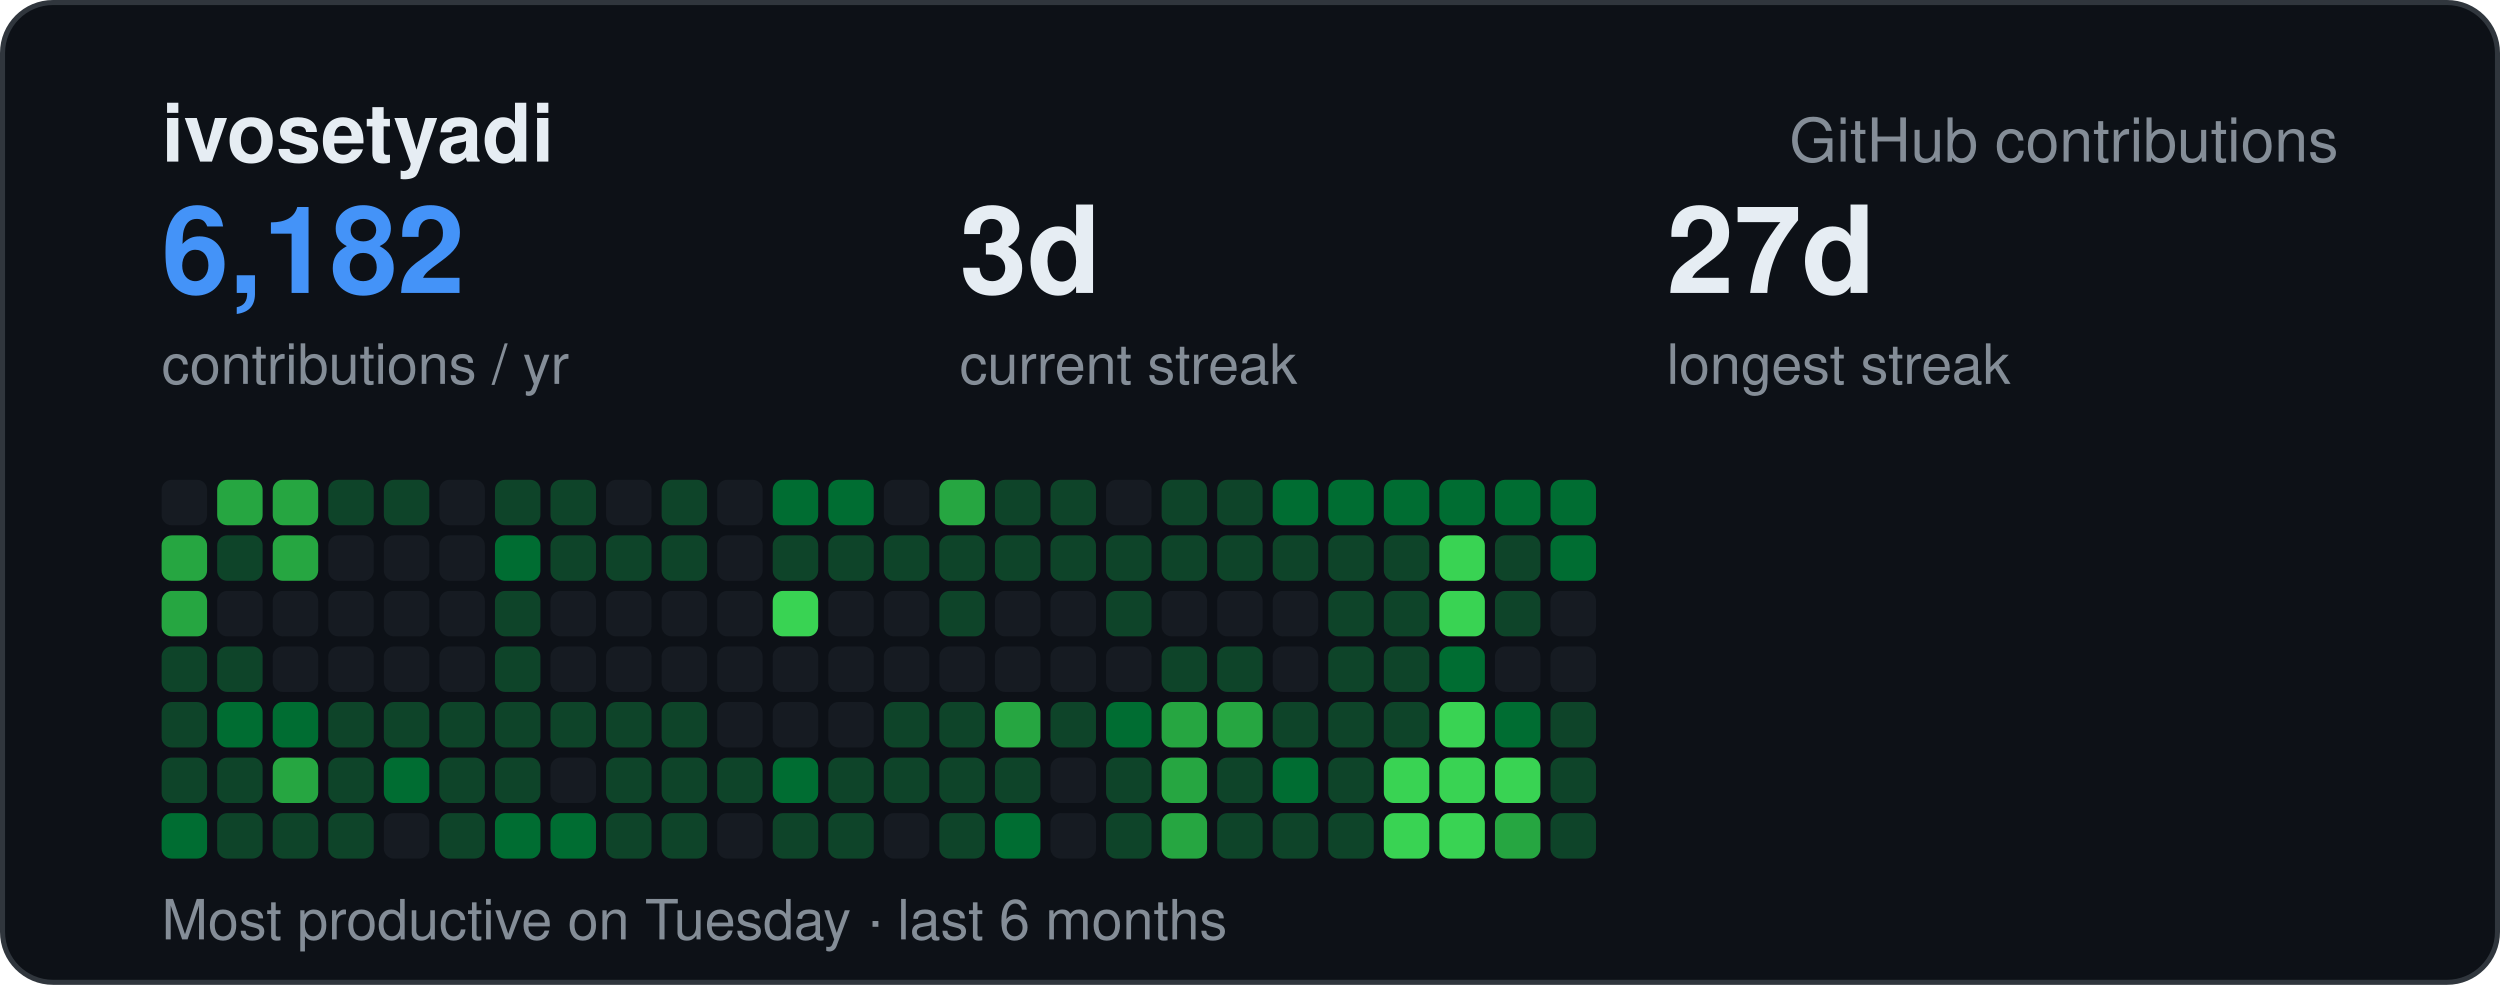
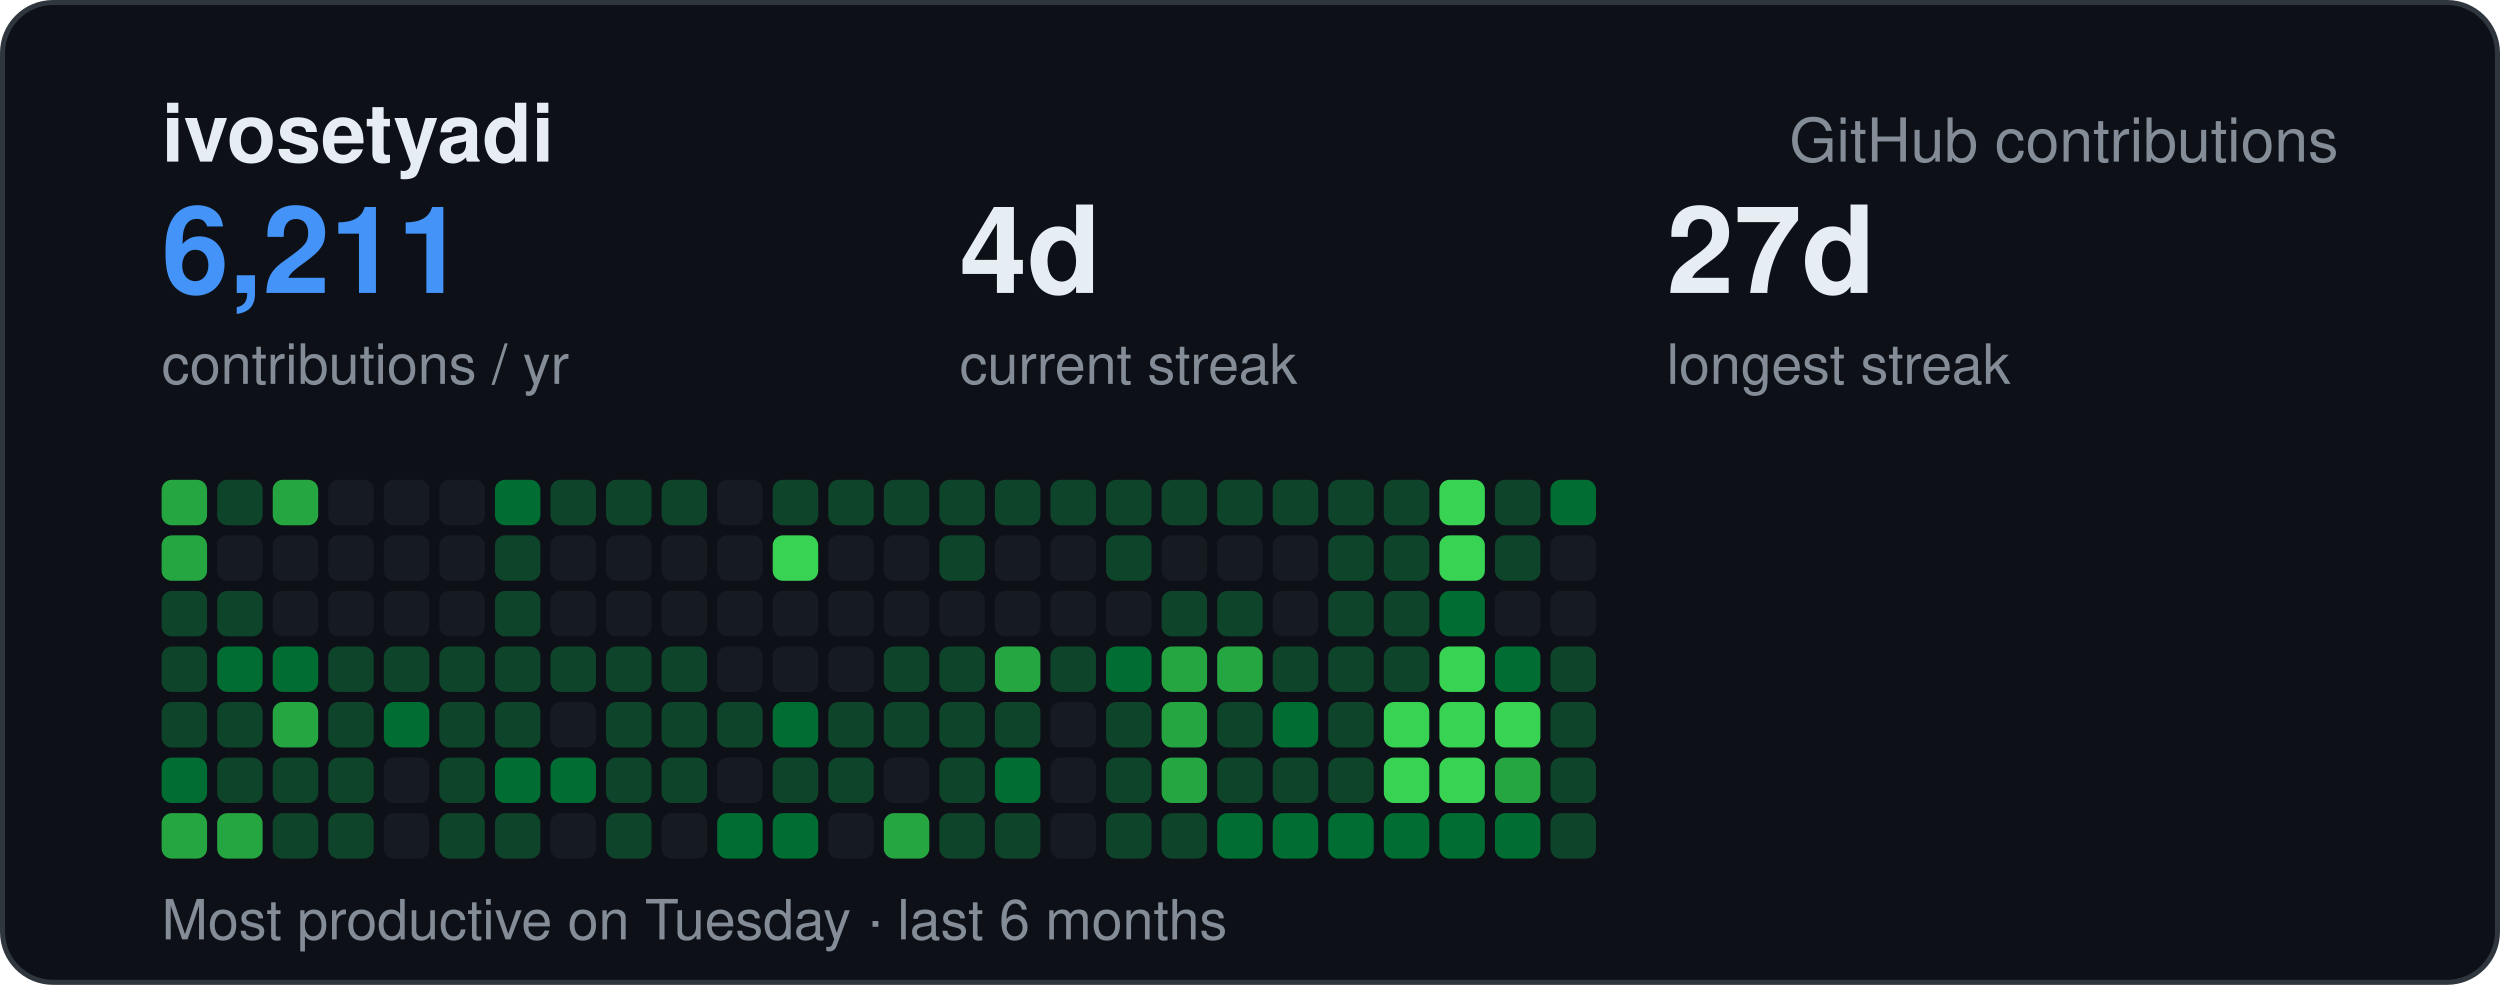
<svg xmlns="http://www.w3.org/2000/svg" width="495" height="195" viewBox="0 0 495 195" font-family="-apple-system,BlinkMacSystemFont,Segoe UI,Helvetica,Arial,sans-serif">
  <rect x="0.5" y="0.5" width="494" height="194" rx="10" fill="#0d1117" stroke="#30363d" />
  <text x="32" y="32" font-size="16" font-weight="700" fill="#e6edf3">ivosetyadi</text>
  <text x="463" y="32" text-anchor="end" font-size="12" fill="#848d97">GitHub contributions</text>
-   <text x="32" y="58" font-size="24" font-weight="700" fill="#4493f8">6,182</text>
+   <text x="32" y="58" font-size="24" font-weight="700" fill="#4493f8">6,211</text>
  <text x="32" y="76" font-size="11" fill="#848d97">contributions / yr</text>
-   <text x="190" y="58" font-size="24" font-weight="700" fill="#e6edf3">3d</text>
+   <text x="190" y="58" font-size="24" font-weight="700" fill="#e6edf3">4d</text>
  <text x="190" y="76" font-size="11" fill="#848d97">current streak</text>
  <text x="330" y="58" font-size="24" font-weight="700" fill="#e6edf3">27d</text>
  <text x="330" y="76" font-size="11" fill="#848d97">longest streak</text>
  <text x="32" y="186" font-size="11" fill="#848d97">Most productive on Tuesday · last 6 months</text>
-   <rect x="32" y="95" width="9" height="9" rx="2" fill="#161b22" />
+   <rect x="32" y="95" width="9" height="9" rx="2" fill="#26a641" />
  <rect x="32" y="106" width="9" height="9" rx="2" fill="#26a641" />
-   <rect x="32" y="117" width="9" height="9" rx="2" fill="#26a641" />
+   <rect x="32" y="117" width="9" height="9" rx="2" fill="#0e4429" />
  <rect x="32" y="128" width="9" height="9" rx="2" fill="#0e4429" />
  <rect x="32" y="139" width="9" height="9" rx="2" fill="#0e4429" />
-   <rect x="32" y="150" width="9" height="9" rx="2" fill="#0e4429" />
-   <rect x="32" y="161" width="9" height="9" rx="2" fill="#006d32" />
-   <rect x="43" y="95" width="9" height="9" rx="2" fill="#26a641" />
-   <rect x="43" y="106" width="9" height="9" rx="2" fill="#0e4429" />
-   <rect x="43" y="117" width="9" height="9" rx="2" fill="#161b22" />
-   <rect x="43" y="128" width="9" height="9" rx="2" fill="#0e4429" />
-   <rect x="43" y="139" width="9" height="9" rx="2" fill="#006d32" />
+   <rect x="32" y="150" width="9" height="9" rx="2" fill="#006d32" />
+   <rect x="32" y="161" width="9" height="9" rx="2" fill="#26a641" />
+   <rect x="43" y="95" width="9" height="9" rx="2" fill="#0e4429" />
+   <rect x="43" y="106" width="9" height="9" rx="2" fill="#161b22" />
+   <rect x="43" y="117" width="9" height="9" rx="2" fill="#0e4429" />
+   <rect x="43" y="128" width="9" height="9" rx="2" fill="#006d32" />
+   <rect x="43" y="139" width="9" height="9" rx="2" fill="#0e4429" />
  <rect x="43" y="150" width="9" height="9" rx="2" fill="#0e4429" />
-   <rect x="43" y="161" width="9" height="9" rx="2" fill="#0e4429" />
+   <rect x="43" y="161" width="9" height="9" rx="2" fill="#26a641" />
  <rect x="54" y="95" width="9" height="9" rx="2" fill="#26a641" />
-   <rect x="54" y="106" width="9" height="9" rx="2" fill="#26a641" />
+   <rect x="54" y="106" width="9" height="9" rx="2" fill="#161b22" />
  <rect x="54" y="117" width="9" height="9" rx="2" fill="#161b22" />
-   <rect x="54" y="128" width="9" height="9" rx="2" fill="#161b22" />
-   <rect x="54" y="139" width="9" height="9" rx="2" fill="#006d32" />
-   <rect x="54" y="150" width="9" height="9" rx="2" fill="#26a641" />
+   <rect x="54" y="128" width="9" height="9" rx="2" fill="#006d32" />
+   <rect x="54" y="139" width="9" height="9" rx="2" fill="#26a641" />
+   <rect x="54" y="150" width="9" height="9" rx="2" fill="#0e4429" />
  <rect x="54" y="161" width="9" height="9" rx="2" fill="#0e4429" />
-   <rect x="65" y="95" width="9" height="9" rx="2" fill="#0e4429" />
+   <rect x="65" y="95" width="9" height="9" rx="2" fill="#161b22" />
  <rect x="65" y="106" width="9" height="9" rx="2" fill="#161b22" />
  <rect x="65" y="117" width="9" height="9" rx="2" fill="#161b22" />
-   <rect x="65" y="128" width="9" height="9" rx="2" fill="#161b22" />
+   <rect x="65" y="128" width="9" height="9" rx="2" fill="#0e4429" />
  <rect x="65" y="139" width="9" height="9" rx="2" fill="#0e4429" />
  <rect x="65" y="150" width="9" height="9" rx="2" fill="#0e4429" />
  <rect x="65" y="161" width="9" height="9" rx="2" fill="#0e4429" />
-   <rect x="76" y="95" width="9" height="9" rx="2" fill="#0e4429" />
+   <rect x="76" y="95" width="9" height="9" rx="2" fill="#161b22" />
  <rect x="76" y="106" width="9" height="9" rx="2" fill="#161b22" />
  <rect x="76" y="117" width="9" height="9" rx="2" fill="#161b22" />
-   <rect x="76" y="128" width="9" height="9" rx="2" fill="#161b22" />
-   <rect x="76" y="139" width="9" height="9" rx="2" fill="#0e4429" />
-   <rect x="76" y="150" width="9" height="9" rx="2" fill="#006d32" />
+   <rect x="76" y="128" width="9" height="9" rx="2" fill="#0e4429" />
+   <rect x="76" y="139" width="9" height="9" rx="2" fill="#006d32" />
+   <rect x="76" y="150" width="9" height="9" rx="2" fill="#161b22" />
  <rect x="76" y="161" width="9" height="9" rx="2" fill="#161b22" />
  <rect x="87" y="95" width="9" height="9" rx="2" fill="#161b22" />
  <rect x="87" y="106" width="9" height="9" rx="2" fill="#161b22" />
  <rect x="87" y="117" width="9" height="9" rx="2" fill="#161b22" />
-   <rect x="87" y="128" width="9" height="9" rx="2" fill="#161b22" />
+   <rect x="87" y="128" width="9" height="9" rx="2" fill="#0e4429" />
  <rect x="87" y="139" width="9" height="9" rx="2" fill="#0e4429" />
  <rect x="87" y="150" width="9" height="9" rx="2" fill="#0e4429" />
  <rect x="87" y="161" width="9" height="9" rx="2" fill="#0e4429" />
-   <rect x="98" y="95" width="9" height="9" rx="2" fill="#0e4429" />
-   <rect x="98" y="106" width="9" height="9" rx="2" fill="#006d32" />
+   <rect x="98" y="95" width="9" height="9" rx="2" fill="#006d32" />
+   <rect x="98" y="106" width="9" height="9" rx="2" fill="#0e4429" />
  <rect x="98" y="117" width="9" height="9" rx="2" fill="#0e4429" />
  <rect x="98" y="128" width="9" height="9" rx="2" fill="#0e4429" />
  <rect x="98" y="139" width="9" height="9" rx="2" fill="#0e4429" />
-   <rect x="98" y="150" width="9" height="9" rx="2" fill="#0e4429" />
-   <rect x="98" y="161" width="9" height="9" rx="2" fill="#006d32" />
+   <rect x="98" y="150" width="9" height="9" rx="2" fill="#006d32" />
+   <rect x="98" y="161" width="9" height="9" rx="2" fill="#0e4429" />
  <rect x="109" y="95" width="9" height="9" rx="2" fill="#0e4429" />
-   <rect x="109" y="106" width="9" height="9" rx="2" fill="#0e4429" />
+   <rect x="109" y="106" width="9" height="9" rx="2" fill="#161b22" />
  <rect x="109" y="117" width="9" height="9" rx="2" fill="#161b22" />
-   <rect x="109" y="128" width="9" height="9" rx="2" fill="#161b22" />
-   <rect x="109" y="139" width="9" height="9" rx="2" fill="#0e4429" />
-   <rect x="109" y="150" width="9" height="9" rx="2" fill="#161b22" />
-   <rect x="109" y="161" width="9" height="9" rx="2" fill="#006d32" />
-   <rect x="120" y="95" width="9" height="9" rx="2" fill="#161b22" />
-   <rect x="120" y="106" width="9" height="9" rx="2" fill="#0e4429" />
+   <rect x="109" y="128" width="9" height="9" rx="2" fill="#0e4429" />
+   <rect x="109" y="139" width="9" height="9" rx="2" fill="#161b22" />
+   <rect x="109" y="150" width="9" height="9" rx="2" fill="#006d32" />
+   <rect x="109" y="161" width="9" height="9" rx="2" fill="#161b22" />
+   <rect x="120" y="95" width="9" height="9" rx="2" fill="#0e4429" />
+   <rect x="120" y="106" width="9" height="9" rx="2" fill="#161b22" />
  <rect x="120" y="117" width="9" height="9" rx="2" fill="#161b22" />
-   <rect x="120" y="128" width="9" height="9" rx="2" fill="#161b22" />
+   <rect x="120" y="128" width="9" height="9" rx="2" fill="#0e4429" />
  <rect x="120" y="139" width="9" height="9" rx="2" fill="#0e4429" />
  <rect x="120" y="150" width="9" height="9" rx="2" fill="#0e4429" />
  <rect x="120" y="161" width="9" height="9" rx="2" fill="#0e4429" />
  <rect x="131" y="95" width="9" height="9" rx="2" fill="#0e4429" />
-   <rect x="131" y="106" width="9" height="9" rx="2" fill="#0e4429" />
+   <rect x="131" y="106" width="9" height="9" rx="2" fill="#161b22" />
  <rect x="131" y="117" width="9" height="9" rx="2" fill="#161b22" />
-   <rect x="131" y="128" width="9" height="9" rx="2" fill="#161b22" />
+   <rect x="131" y="128" width="9" height="9" rx="2" fill="#0e4429" />
  <rect x="131" y="139" width="9" height="9" rx="2" fill="#0e4429" />
  <rect x="131" y="150" width="9" height="9" rx="2" fill="#0e4429" />
-   <rect x="131" y="161" width="9" height="9" rx="2" fill="#0e4429" />
+   <rect x="131" y="161" width="9" height="9" rx="2" fill="#161b22" />
  <rect x="142" y="95" width="9" height="9" rx="2" fill="#161b22" />
  <rect x="142" y="106" width="9" height="9" rx="2" fill="#161b22" />
  <rect x="142" y="117" width="9" height="9" rx="2" fill="#161b22" />
  <rect x="142" y="128" width="9" height="9" rx="2" fill="#161b22" />
-   <rect x="142" y="139" width="9" height="9" rx="2" fill="#161b22" />
-   <rect x="142" y="150" width="9" height="9" rx="2" fill="#0e4429" />
-   <rect x="142" y="161" width="9" height="9" rx="2" fill="#161b22" />
-   <rect x="153" y="95" width="9" height="9" rx="2" fill="#006d32" />
-   <rect x="153" y="106" width="9" height="9" rx="2" fill="#0e4429" />
-   <rect x="153" y="117" width="9" height="9" rx="2" fill="#39d353" />
+   <rect x="142" y="139" width="9" height="9" rx="2" fill="#0e4429" />
+   <rect x="142" y="150" width="9" height="9" rx="2" fill="#161b22" />
+   <rect x="142" y="161" width="9" height="9" rx="2" fill="#006d32" />
+   <rect x="153" y="95" width="9" height="9" rx="2" fill="#0e4429" />
+   <rect x="153" y="106" width="9" height="9" rx="2" fill="#39d353" />
+   <rect x="153" y="117" width="9" height="9" rx="2" fill="#161b22" />
  <rect x="153" y="128" width="9" height="9" rx="2" fill="#161b22" />
-   <rect x="153" y="139" width="9" height="9" rx="2" fill="#161b22" />
-   <rect x="153" y="150" width="9" height="9" rx="2" fill="#006d32" />
-   <rect x="153" y="161" width="9" height="9" rx="2" fill="#0e4429" />
-   <rect x="164" y="95" width="9" height="9" rx="2" fill="#006d32" />
-   <rect x="164" y="106" width="9" height="9" rx="2" fill="#0e4429" />
+   <rect x="153" y="139" width="9" height="9" rx="2" fill="#006d32" />
+   <rect x="153" y="150" width="9" height="9" rx="2" fill="#0e4429" />
+   <rect x="153" y="161" width="9" height="9" rx="2" fill="#006d32" />
+   <rect x="164" y="95" width="9" height="9" rx="2" fill="#0e4429" />
+   <rect x="164" y="106" width="9" height="9" rx="2" fill="#161b22" />
  <rect x="164" y="117" width="9" height="9" rx="2" fill="#161b22" />
  <rect x="164" y="128" width="9" height="9" rx="2" fill="#161b22" />
-   <rect x="164" y="139" width="9" height="9" rx="2" fill="#161b22" />
+   <rect x="164" y="139" width="9" height="9" rx="2" fill="#0e4429" />
  <rect x="164" y="150" width="9" height="9" rx="2" fill="#0e4429" />
-   <rect x="164" y="161" width="9" height="9" rx="2" fill="#0e4429" />
-   <rect x="175" y="95" width="9" height="9" rx="2" fill="#161b22" />
-   <rect x="175" y="106" width="9" height="9" rx="2" fill="#0e4429" />
+   <rect x="164" y="161" width="9" height="9" rx="2" fill="#161b22" />
+   <rect x="175" y="95" width="9" height="9" rx="2" fill="#0e4429" />
+   <rect x="175" y="106" width="9" height="9" rx="2" fill="#161b22" />
  <rect x="175" y="117" width="9" height="9" rx="2" fill="#161b22" />
-   <rect x="175" y="128" width="9" height="9" rx="2" fill="#161b22" />
+   <rect x="175" y="128" width="9" height="9" rx="2" fill="#0e4429" />
  <rect x="175" y="139" width="9" height="9" rx="2" fill="#0e4429" />
-   <rect x="175" y="150" width="9" height="9" rx="2" fill="#0e4429" />
-   <rect x="175" y="161" width="9" height="9" rx="2" fill="#161b22" />
-   <rect x="186" y="95" width="9" height="9" rx="2" fill="#26a641" />
+   <rect x="175" y="150" width="9" height="9" rx="2" fill="#161b22" />
+   <rect x="175" y="161" width="9" height="9" rx="2" fill="#26a641" />
+   <rect x="186" y="95" width="9" height="9" rx="2" fill="#0e4429" />
  <rect x="186" y="106" width="9" height="9" rx="2" fill="#0e4429" />
-   <rect x="186" y="117" width="9" height="9" rx="2" fill="#0e4429" />
-   <rect x="186" y="128" width="9" height="9" rx="2" fill="#161b22" />
+   <rect x="186" y="117" width="9" height="9" rx="2" fill="#161b22" />
+   <rect x="186" y="128" width="9" height="9" rx="2" fill="#0e4429" />
  <rect x="186" y="139" width="9" height="9" rx="2" fill="#0e4429" />
  <rect x="186" y="150" width="9" height="9" rx="2" fill="#0e4429" />
  <rect x="186" y="161" width="9" height="9" rx="2" fill="#0e4429" />
  <rect x="197" y="95" width="9" height="9" rx="2" fill="#0e4429" />
-   <rect x="197" y="106" width="9" height="9" rx="2" fill="#0e4429" />
+   <rect x="197" y="106" width="9" height="9" rx="2" fill="#161b22" />
  <rect x="197" y="117" width="9" height="9" rx="2" fill="#161b22" />
-   <rect x="197" y="128" width="9" height="9" rx="2" fill="#161b22" />
-   <rect x="197" y="139" width="9" height="9" rx="2" fill="#26a641" />
-   <rect x="197" y="150" width="9" height="9" rx="2" fill="#0e4429" />
-   <rect x="197" y="161" width="9" height="9" rx="2" fill="#006d32" />
+   <rect x="197" y="128" width="9" height="9" rx="2" fill="#26a641" />
+   <rect x="197" y="139" width="9" height="9" rx="2" fill="#0e4429" />
+   <rect x="197" y="150" width="9" height="9" rx="2" fill="#006d32" />
+   <rect x="197" y="161" width="9" height="9" rx="2" fill="#0e4429" />
  <rect x="208" y="95" width="9" height="9" rx="2" fill="#0e4429" />
-   <rect x="208" y="106" width="9" height="9" rx="2" fill="#0e4429" />
+   <rect x="208" y="106" width="9" height="9" rx="2" fill="#161b22" />
  <rect x="208" y="117" width="9" height="9" rx="2" fill="#161b22" />
-   <rect x="208" y="128" width="9" height="9" rx="2" fill="#161b22" />
-   <rect x="208" y="139" width="9" height="9" rx="2" fill="#0e4429" />
+   <rect x="208" y="128" width="9" height="9" rx="2" fill="#0e4429" />
+   <rect x="208" y="139" width="9" height="9" rx="2" fill="#161b22" />
  <rect x="208" y="150" width="9" height="9" rx="2" fill="#161b22" />
  <rect x="208" y="161" width="9" height="9" rx="2" fill="#161b22" />
-   <rect x="219" y="95" width="9" height="9" rx="2" fill="#161b22" />
+   <rect x="219" y="95" width="9" height="9" rx="2" fill="#0e4429" />
  <rect x="219" y="106" width="9" height="9" rx="2" fill="#0e4429" />
-   <rect x="219" y="117" width="9" height="9" rx="2" fill="#0e4429" />
-   <rect x="219" y="128" width="9" height="9" rx="2" fill="#161b22" />
-   <rect x="219" y="139" width="9" height="9" rx="2" fill="#006d32" />
+   <rect x="219" y="117" width="9" height="9" rx="2" fill="#161b22" />
+   <rect x="219" y="128" width="9" height="9" rx="2" fill="#006d32" />
+   <rect x="219" y="139" width="9" height="9" rx="2" fill="#0e4429" />
  <rect x="219" y="150" width="9" height="9" rx="2" fill="#0e4429" />
  <rect x="219" y="161" width="9" height="9" rx="2" fill="#0e4429" />
  <rect x="230" y="95" width="9" height="9" rx="2" fill="#0e4429" />
-   <rect x="230" y="106" width="9" height="9" rx="2" fill="#0e4429" />
-   <rect x="230" y="117" width="9" height="9" rx="2" fill="#161b22" />
-   <rect x="230" y="128" width="9" height="9" rx="2" fill="#0e4429" />
+   <rect x="230" y="106" width="9" height="9" rx="2" fill="#161b22" />
+   <rect x="230" y="117" width="9" height="9" rx="2" fill="#0e4429" />
+   <rect x="230" y="128" width="9" height="9" rx="2" fill="#26a641" />
  <rect x="230" y="139" width="9" height="9" rx="2" fill="#26a641" />
  <rect x="230" y="150" width="9" height="9" rx="2" fill="#26a641" />
-   <rect x="230" y="161" width="9" height="9" rx="2" fill="#26a641" />
+   <rect x="230" y="161" width="9" height="9" rx="2" fill="#0e4429" />
  <rect x="241" y="95" width="9" height="9" rx="2" fill="#0e4429" />
-   <rect x="241" y="106" width="9" height="9" rx="2" fill="#0e4429" />
-   <rect x="241" y="117" width="9" height="9" rx="2" fill="#161b22" />
-   <rect x="241" y="128" width="9" height="9" rx="2" fill="#0e4429" />
-   <rect x="241" y="139" width="9" height="9" rx="2" fill="#26a641" />
+   <rect x="241" y="106" width="9" height="9" rx="2" fill="#161b22" />
+   <rect x="241" y="117" width="9" height="9" rx="2" fill="#0e4429" />
+   <rect x="241" y="128" width="9" height="9" rx="2" fill="#26a641" />
+   <rect x="241" y="139" width="9" height="9" rx="2" fill="#0e4429" />
  <rect x="241" y="150" width="9" height="9" rx="2" fill="#0e4429" />
-   <rect x="241" y="161" width="9" height="9" rx="2" fill="#0e4429" />
-   <rect x="252" y="95" width="9" height="9" rx="2" fill="#006d32" />
-   <rect x="252" y="106" width="9" height="9" rx="2" fill="#0e4429" />
+   <rect x="241" y="161" width="9" height="9" rx="2" fill="#006d32" />
+   <rect x="252" y="95" width="9" height="9" rx="2" fill="#0e4429" />
+   <rect x="252" y="106" width="9" height="9" rx="2" fill="#161b22" />
  <rect x="252" y="117" width="9" height="9" rx="2" fill="#161b22" />
-   <rect x="252" y="128" width="9" height="9" rx="2" fill="#161b22" />
-   <rect x="252" y="139" width="9" height="9" rx="2" fill="#0e4429" />
-   <rect x="252" y="150" width="9" height="9" rx="2" fill="#006d32" />
-   <rect x="252" y="161" width="9" height="9" rx="2" fill="#0e4429" />
-   <rect x="263" y="95" width="9" height="9" rx="2" fill="#006d32" />
+   <rect x="252" y="128" width="9" height="9" rx="2" fill="#0e4429" />
+   <rect x="252" y="139" width="9" height="9" rx="2" fill="#006d32" />
+   <rect x="252" y="150" width="9" height="9" rx="2" fill="#0e4429" />
+   <rect x="252" y="161" width="9" height="9" rx="2" fill="#006d32" />
+   <rect x="263" y="95" width="9" height="9" rx="2" fill="#0e4429" />
  <rect x="263" y="106" width="9" height="9" rx="2" fill="#0e4429" />
  <rect x="263" y="117" width="9" height="9" rx="2" fill="#0e4429" />
  <rect x="263" y="128" width="9" height="9" rx="2" fill="#0e4429" />
  <rect x="263" y="139" width="9" height="9" rx="2" fill="#0e4429" />
  <rect x="263" y="150" width="9" height="9" rx="2" fill="#0e4429" />
-   <rect x="263" y="161" width="9" height="9" rx="2" fill="#0e4429" />
-   <rect x="274" y="95" width="9" height="9" rx="2" fill="#006d32" />
+   <rect x="263" y="161" width="9" height="9" rx="2" fill="#006d32" />
+   <rect x="274" y="95" width="9" height="9" rx="2" fill="#0e4429" />
  <rect x="274" y="106" width="9" height="9" rx="2" fill="#0e4429" />
  <rect x="274" y="117" width="9" height="9" rx="2" fill="#0e4429" />
  <rect x="274" y="128" width="9" height="9" rx="2" fill="#0e4429" />
-   <rect x="274" y="139" width="9" height="9" rx="2" fill="#0e4429" />
+   <rect x="274" y="139" width="9" height="9" rx="2" fill="#39d353" />
  <rect x="274" y="150" width="9" height="9" rx="2" fill="#39d353" />
-   <rect x="274" y="161" width="9" height="9" rx="2" fill="#39d353" />
-   <rect x="285" y="95" width="9" height="9" rx="2" fill="#006d32" />
+   <rect x="274" y="161" width="9" height="9" rx="2" fill="#006d32" />
+   <rect x="285" y="95" width="9" height="9" rx="2" fill="#39d353" />
  <rect x="285" y="106" width="9" height="9" rx="2" fill="#39d353" />
-   <rect x="285" y="117" width="9" height="9" rx="2" fill="#39d353" />
-   <rect x="285" y="128" width="9" height="9" rx="2" fill="#006d32" />
+   <rect x="285" y="117" width="9" height="9" rx="2" fill="#006d32" />
+   <rect x="285" y="128" width="9" height="9" rx="2" fill="#39d353" />
  <rect x="285" y="139" width="9" height="9" rx="2" fill="#39d353" />
  <rect x="285" y="150" width="9" height="9" rx="2" fill="#39d353" />
-   <rect x="285" y="161" width="9" height="9" rx="2" fill="#39d353" />
-   <rect x="296" y="95" width="9" height="9" rx="2" fill="#006d32" />
+   <rect x="285" y="161" width="9" height="9" rx="2" fill="#006d32" />
+   <rect x="296" y="95" width="9" height="9" rx="2" fill="#0e4429" />
  <rect x="296" y="106" width="9" height="9" rx="2" fill="#0e4429" />
-   <rect x="296" y="117" width="9" height="9" rx="2" fill="#0e4429" />
-   <rect x="296" y="128" width="9" height="9" rx="2" fill="#161b22" />
-   <rect x="296" y="139" width="9" height="9" rx="2" fill="#006d32" />
-   <rect x="296" y="150" width="9" height="9" rx="2" fill="#39d353" />
-   <rect x="296" y="161" width="9" height="9" rx="2" fill="#26a641" />
+   <rect x="296" y="117" width="9" height="9" rx="2" fill="#161b22" />
+   <rect x="296" y="128" width="9" height="9" rx="2" fill="#006d32" />
+   <rect x="296" y="139" width="9" height="9" rx="2" fill="#39d353" />
+   <rect x="296" y="150" width="9" height="9" rx="2" fill="#26a641" />
+   <rect x="296" y="161" width="9" height="9" rx="2" fill="#006d32" />
  <rect x="307" y="95" width="9" height="9" rx="2" fill="#006d32" />
-   <rect x="307" y="106" width="9" height="9" rx="2" fill="#006d32" />
+   <rect x="307" y="106" width="9" height="9" rx="2" fill="#161b22" />
  <rect x="307" y="117" width="9" height="9" rx="2" fill="#161b22" />
-   <rect x="307" y="128" width="9" height="9" rx="2" fill="#161b22" />
+   <rect x="307" y="128" width="9" height="9" rx="2" fill="#0e4429" />
  <rect x="307" y="139" width="9" height="9" rx="2" fill="#0e4429" />
  <rect x="307" y="150" width="9" height="9" rx="2" fill="#0e4429" />
  <rect x="307" y="161" width="9" height="9" rx="2" fill="#0e4429" />
</svg>
